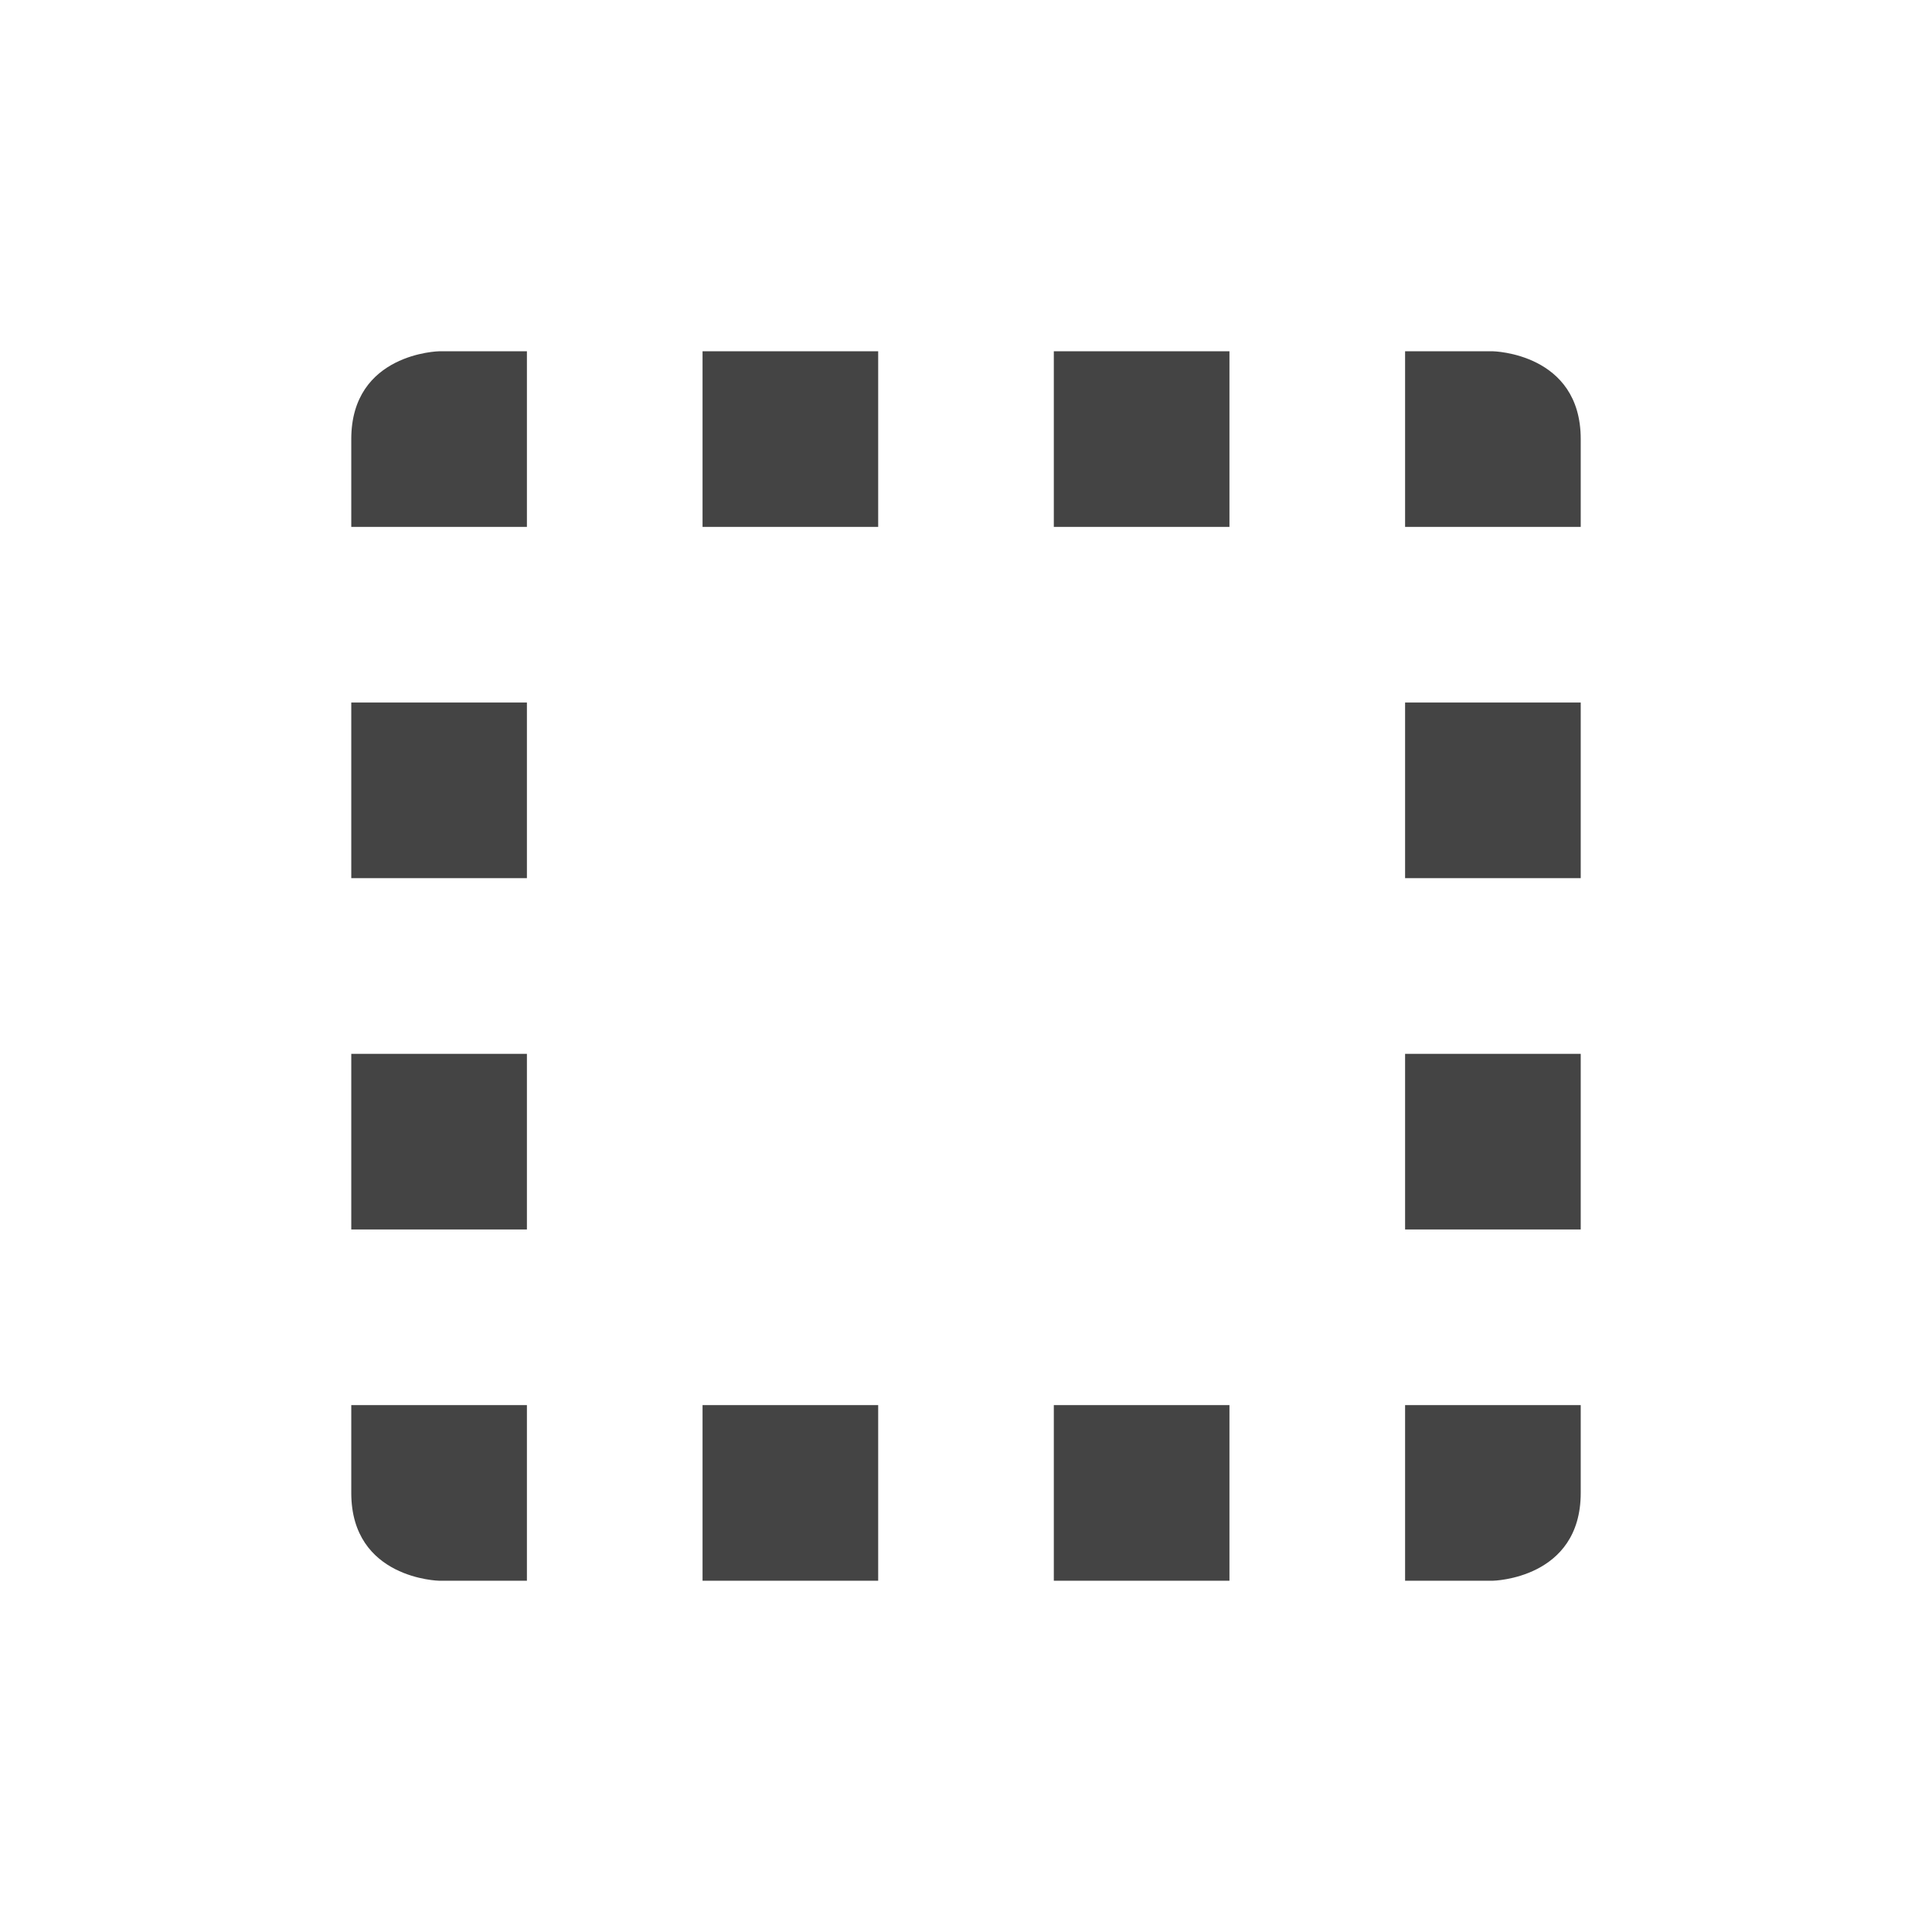
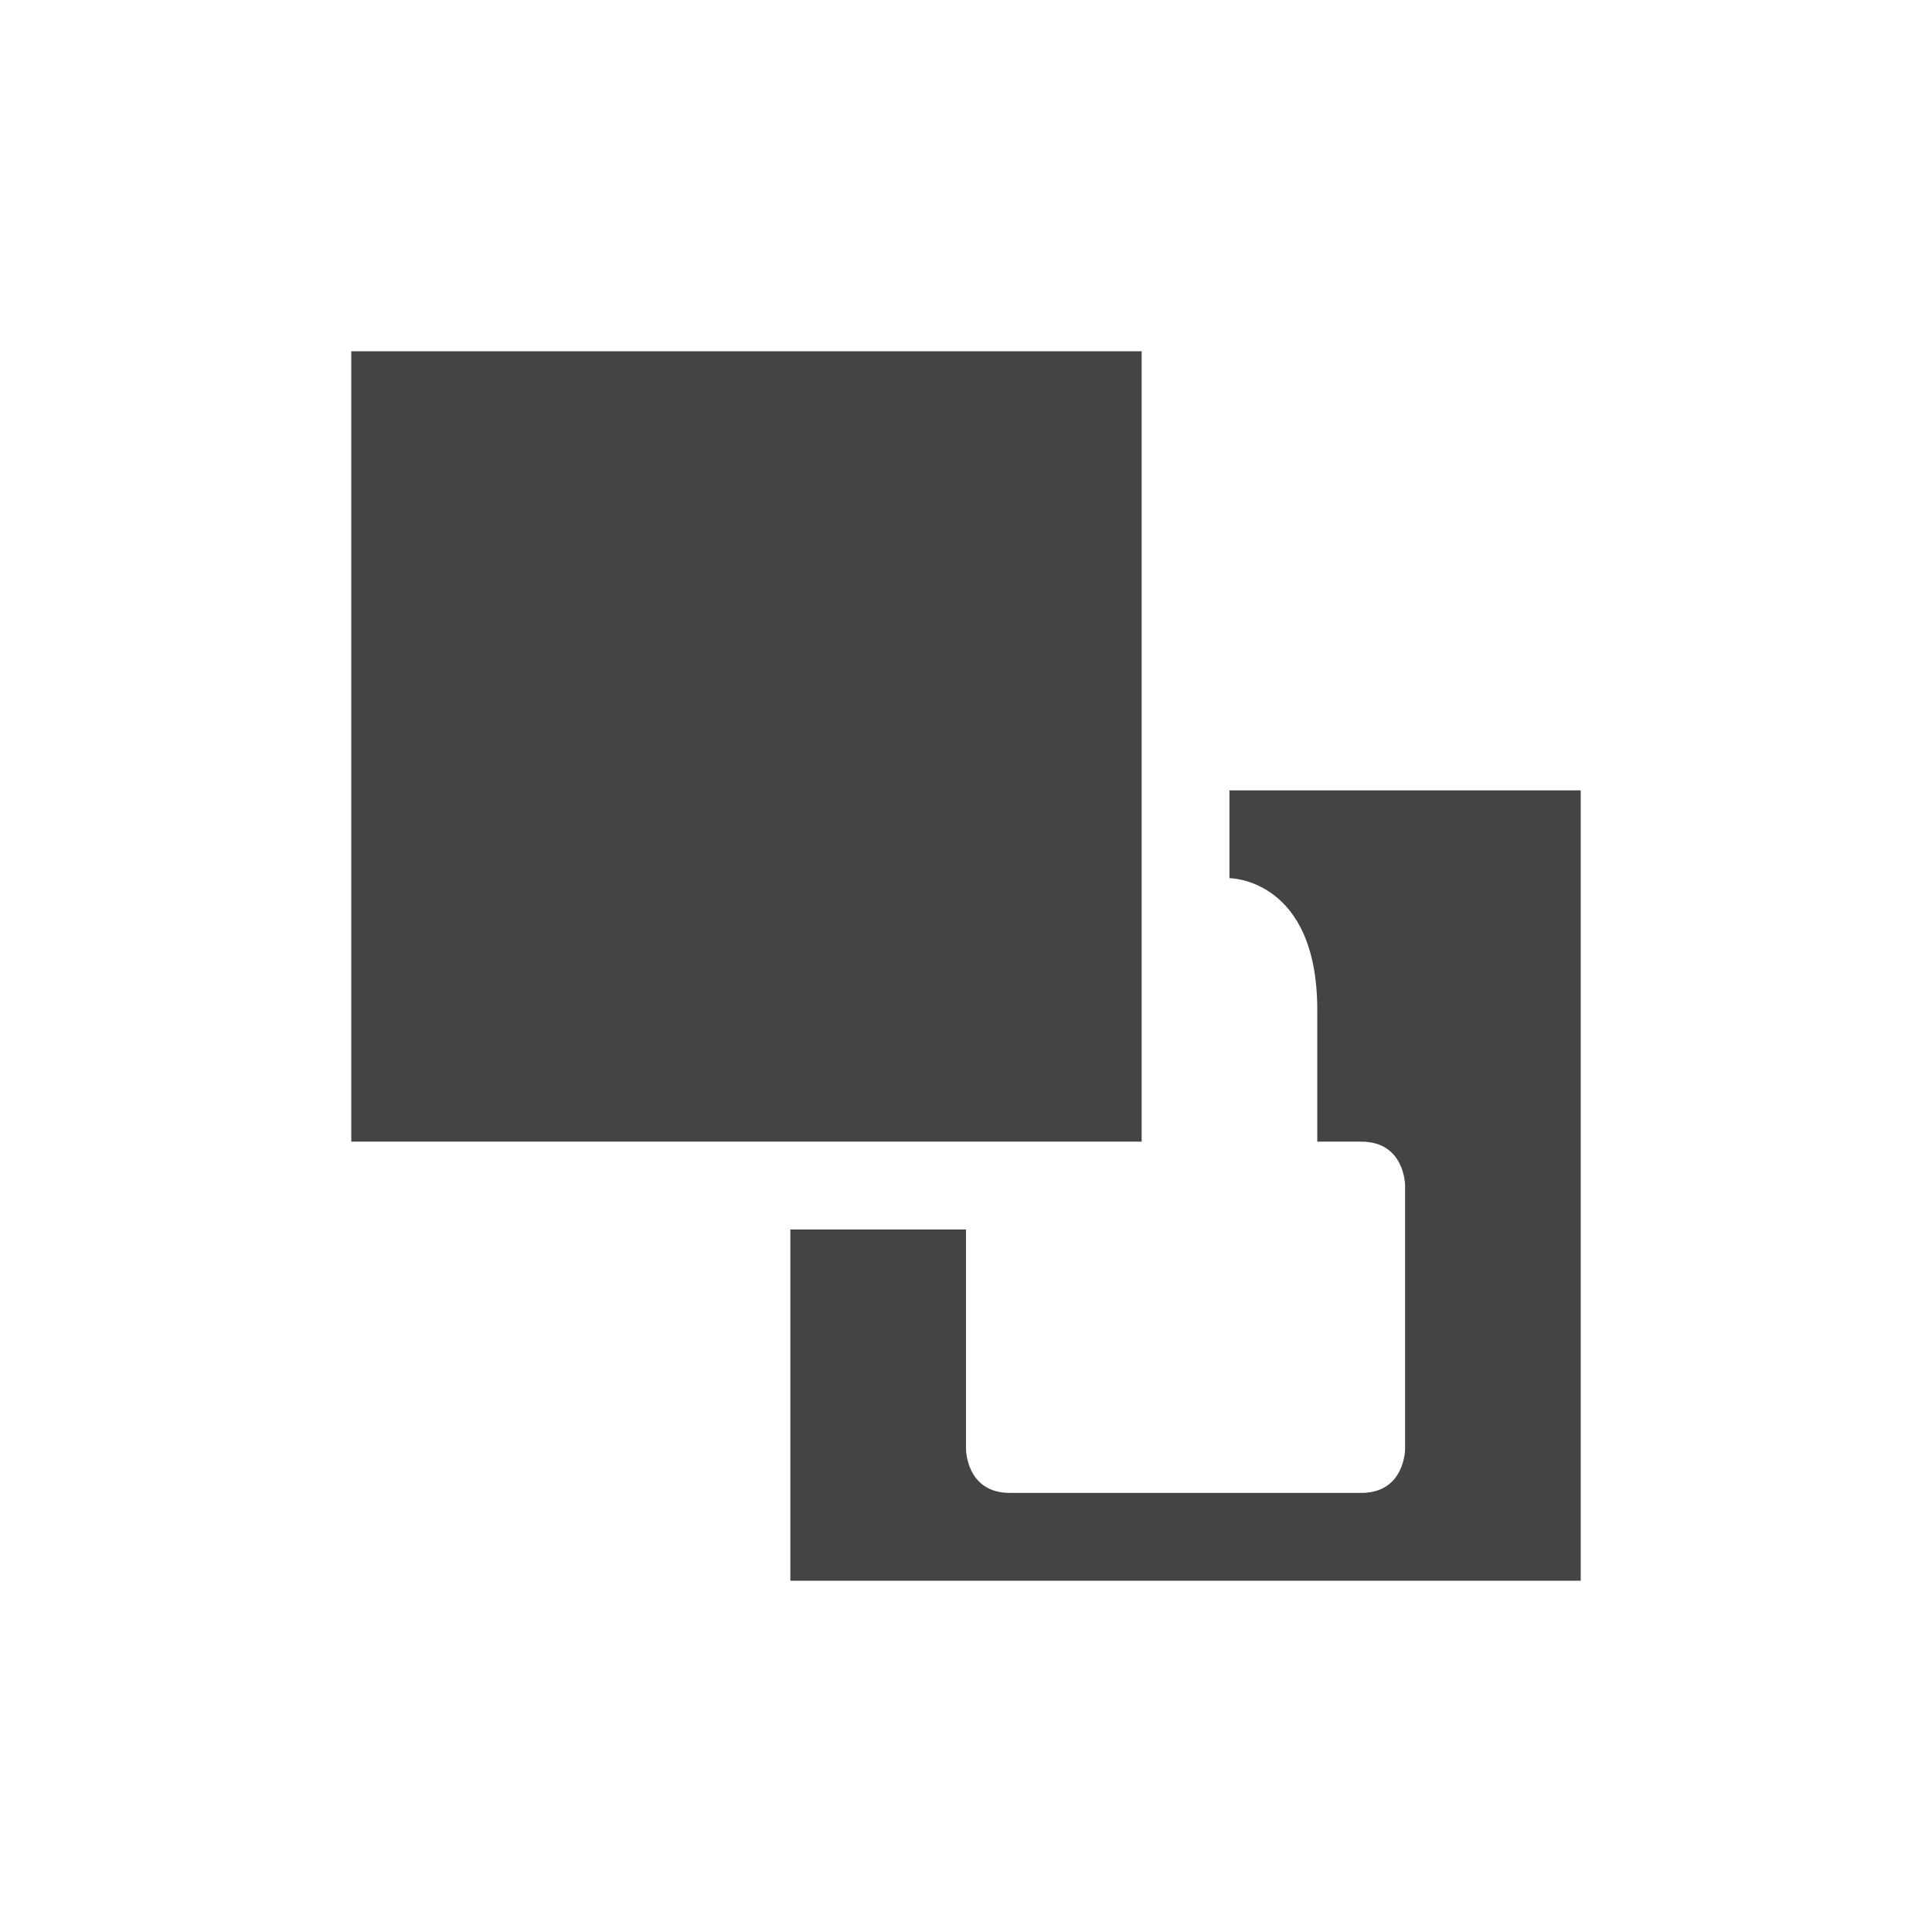
- <svg xmlns="http://www.w3.org/2000/svg" width="22" height="22" viewBox="0 0 22 22">
+ <svg xmlns="http://www.w3.org/2000/svg" width="22" height="22" version="1.1">
  <defs>
    <style id="current-color-scheme" type="text/css">
   .ColorScheme-Text { color:#444444; } .ColorScheme-Highlight { color:#4285f4; }
  </style>
  </defs>
-   <path style="fill:currentColor" class="ColorScheme-Text" d="M 2 1 C 2 1 1 1.019 1 2 L 1 3 L 3 3 L 3 1 L 2 1 z M 5 1 L 5 3 L 7 3 L 7 1 L 5 1 z M 9 1 L 9 3 L 11 3 L 11 1 L 9 1 z M 13 1 L 13 3 L 15 3 L 15 2 C 15 1.019 14 1 14 1 L 13 1 z M 1 5 L 1 7 L 3 7 L 3 5 L 1 5 z M 13 5 L 13 7 L 15 7 L 15 5 L 13 5 z M 1 9 L 1 11 L 3 11 L 3 9 L 1 9 z M 13 9 L 13 11 L 15 11 L 15 9 L 13 9 z M 1 13 L 1 14 C 1 14.981 2 15 2 15 L 3 15 L 3 13 L 1 13 z M 5 13 L 5 15 L 7 15 L 7 13 L 5 13 z M 9 13 L 9 15 L 11 15 L 11 13 L 9 13 z M 13 13 L 13 15 L 14 15 C 14 15 15 14.981 15 14 L 15 13 L 13 13 z" transform="translate(3 3)" />
+   <g transform="translate(3,3)">
+     <path style="fill:currentColor" class="ColorScheme-Text" d="M 11,6 V 7 C 11,7 12,7 12,8.5 V 10 H 12.5 C 13,10 13,10.5 13,10.5 V 13.5 C 13,13.5 13,14 12.5,14 H 8.5 C 8,14 8,13.5 8,13.5 V 11 H 6 V 15 H 15 V 6 Z M 1,1 V 10 H 10 V 1 Z" />
+   </g>
</svg>
